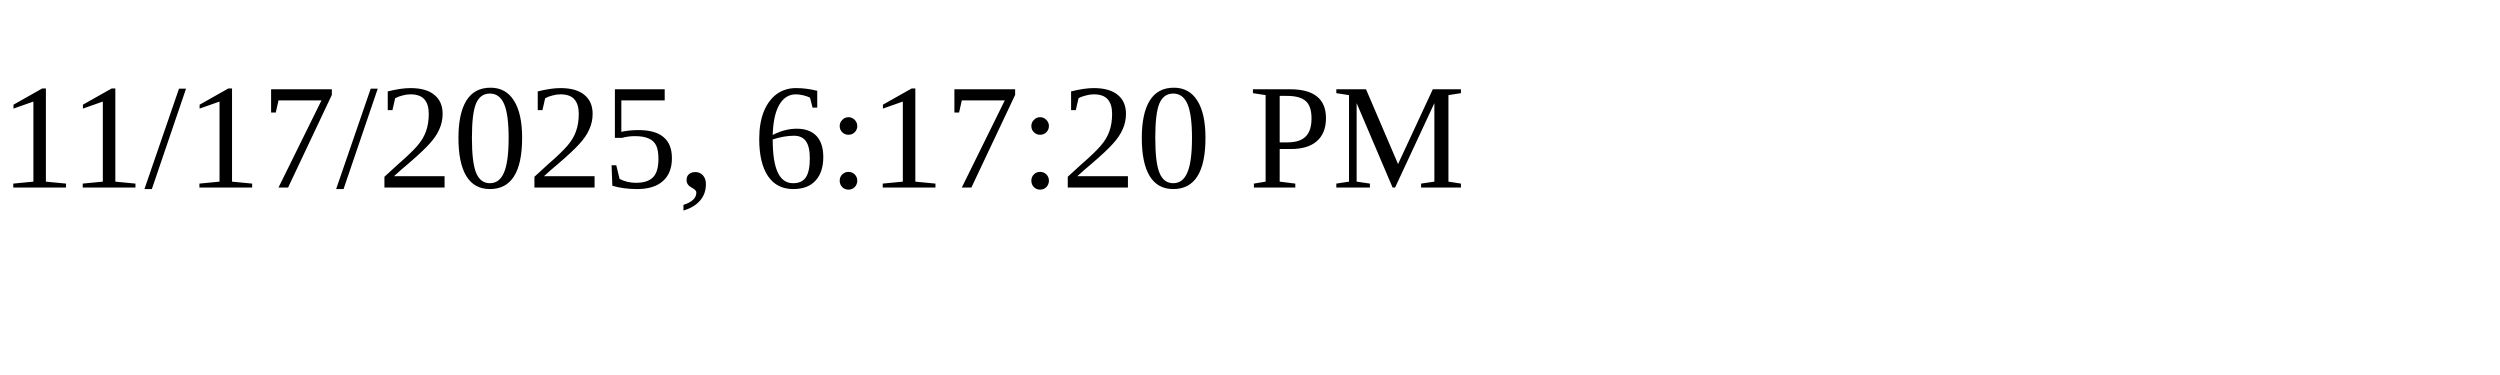
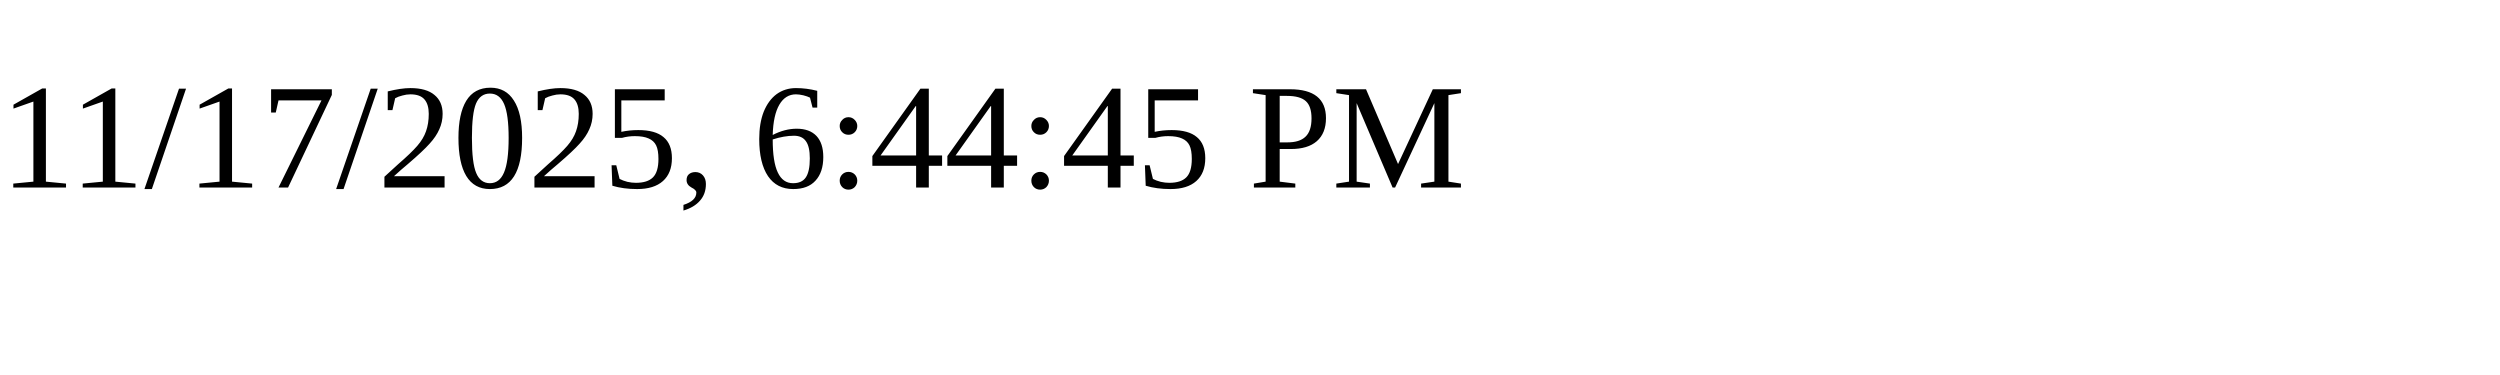
<svg xmlns="http://www.w3.org/2000/svg" height="30" width="200">
-   <text x="0" y="15">11/17/2025, 6:17:20 PM</text>
+   <text x="0" y="15">11/17/2025, 6:44:45 PM</text>
</svg>
